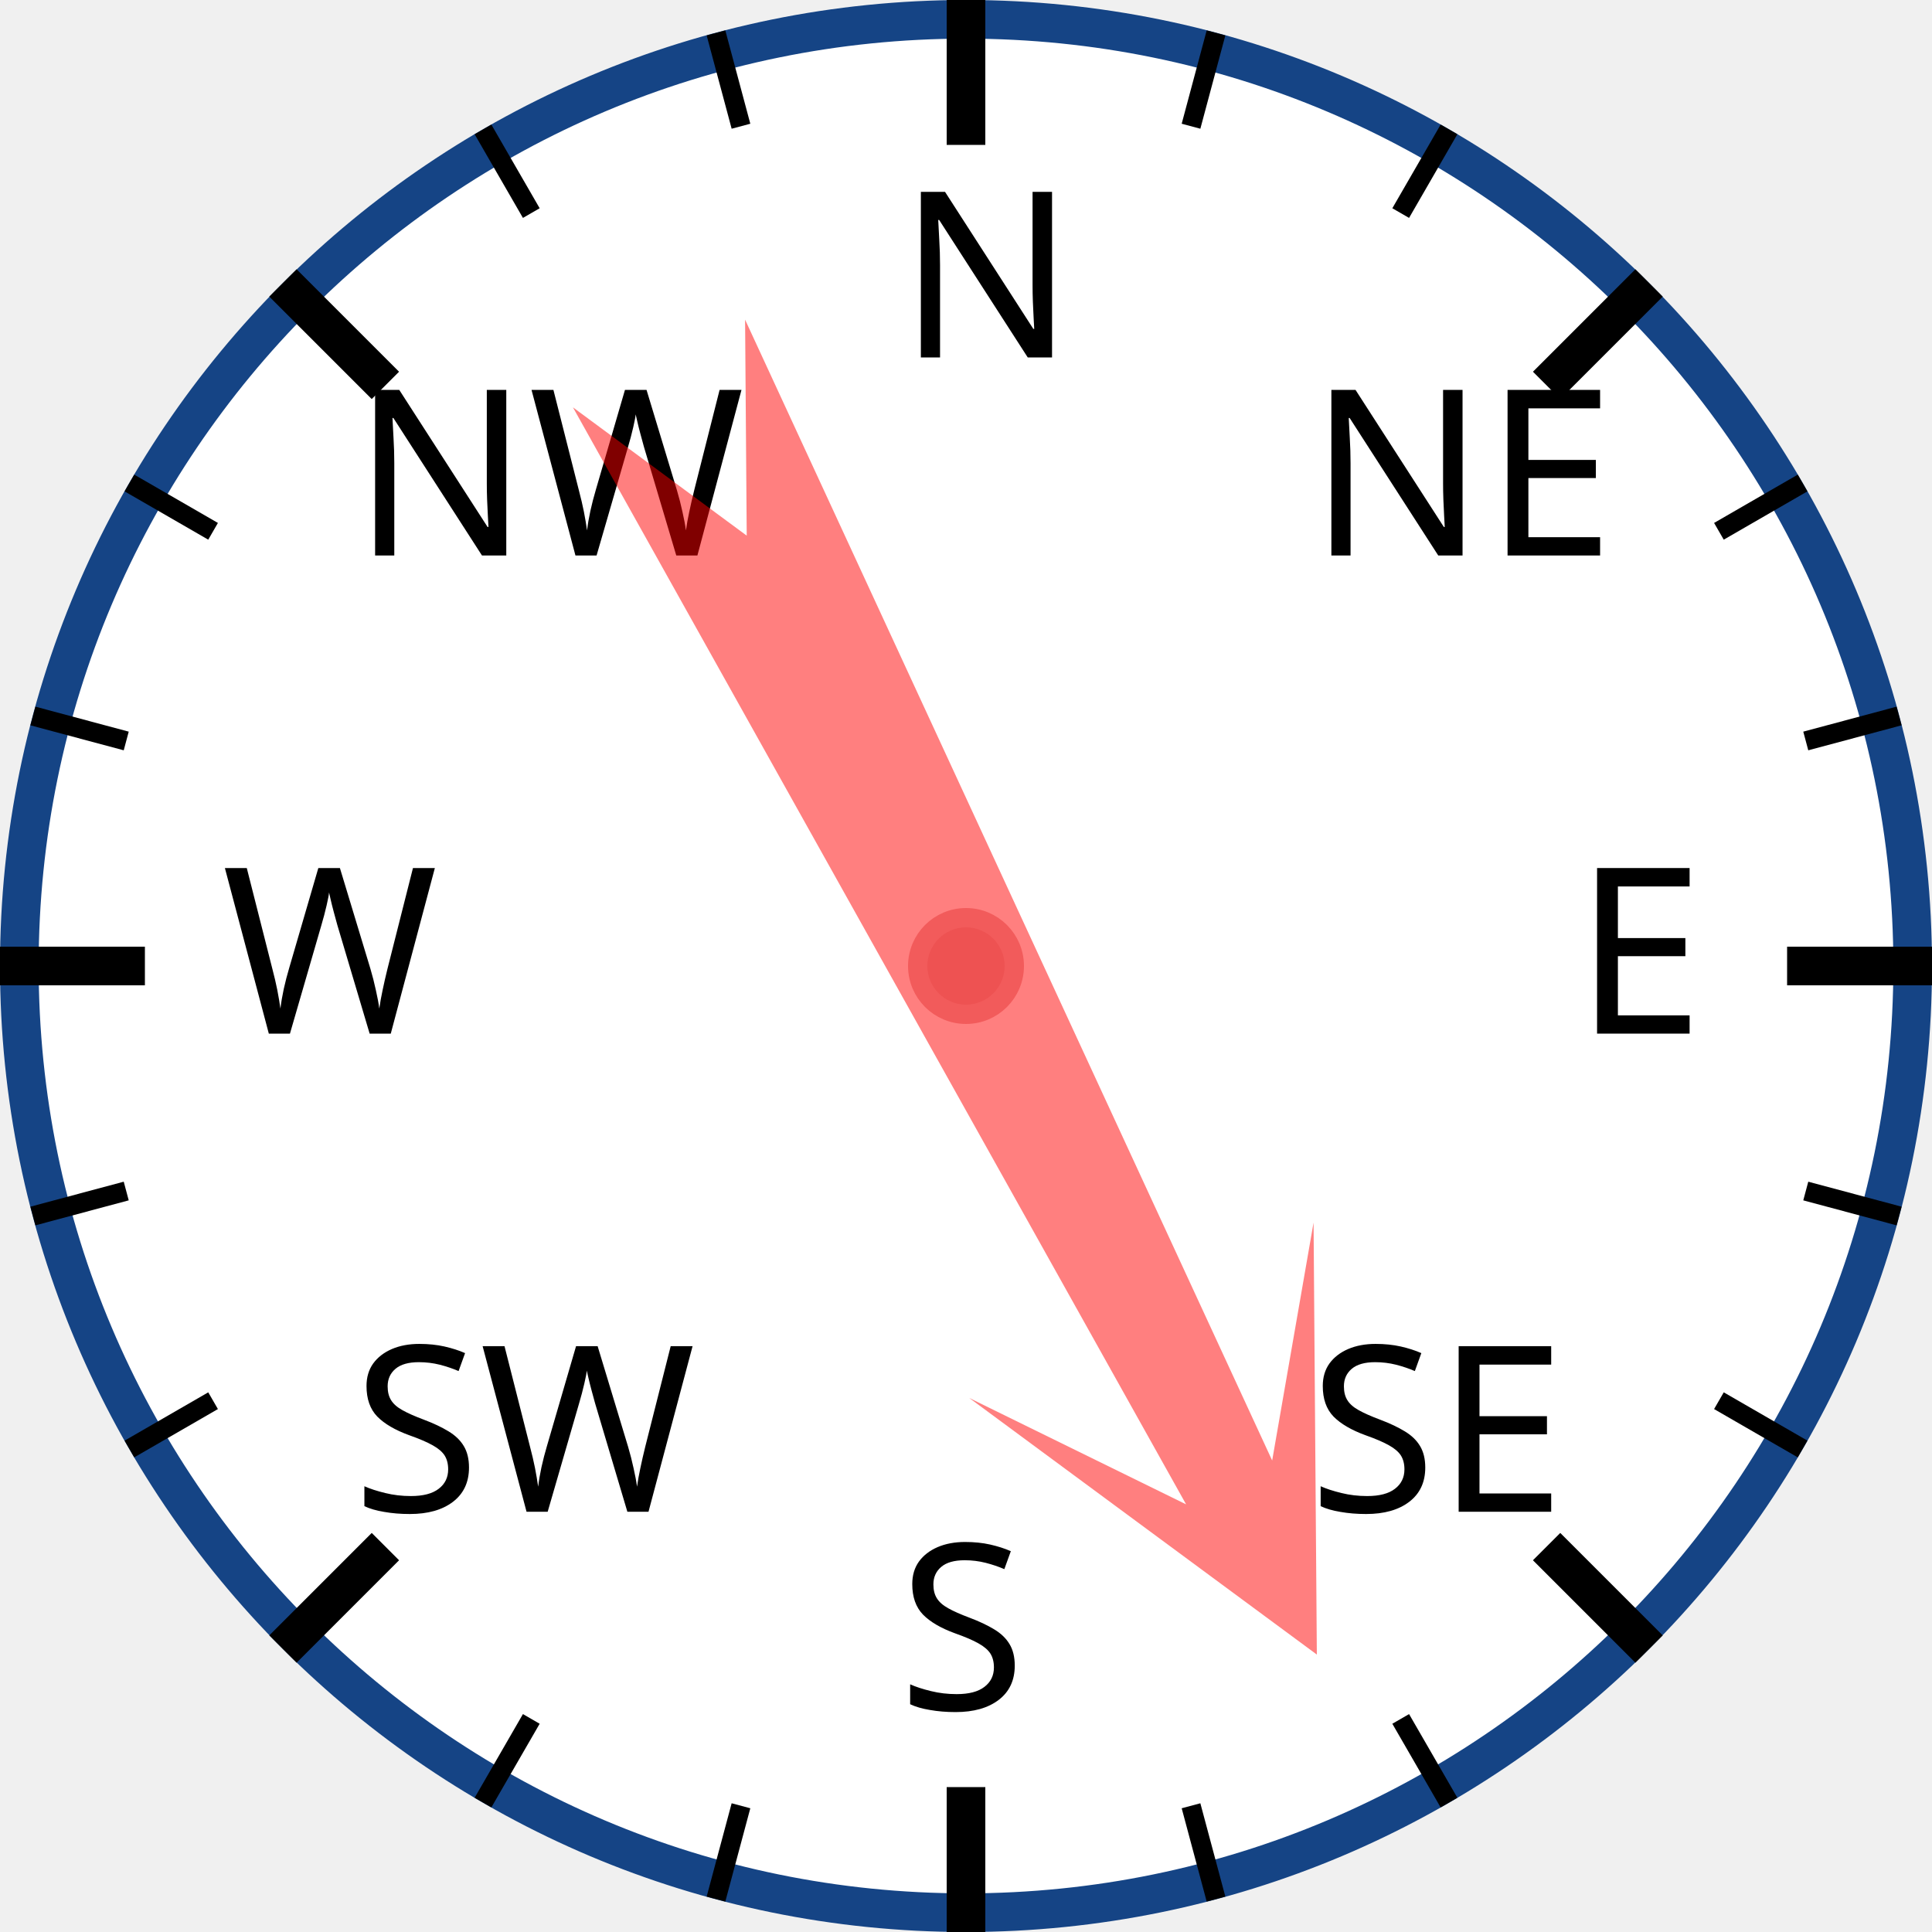
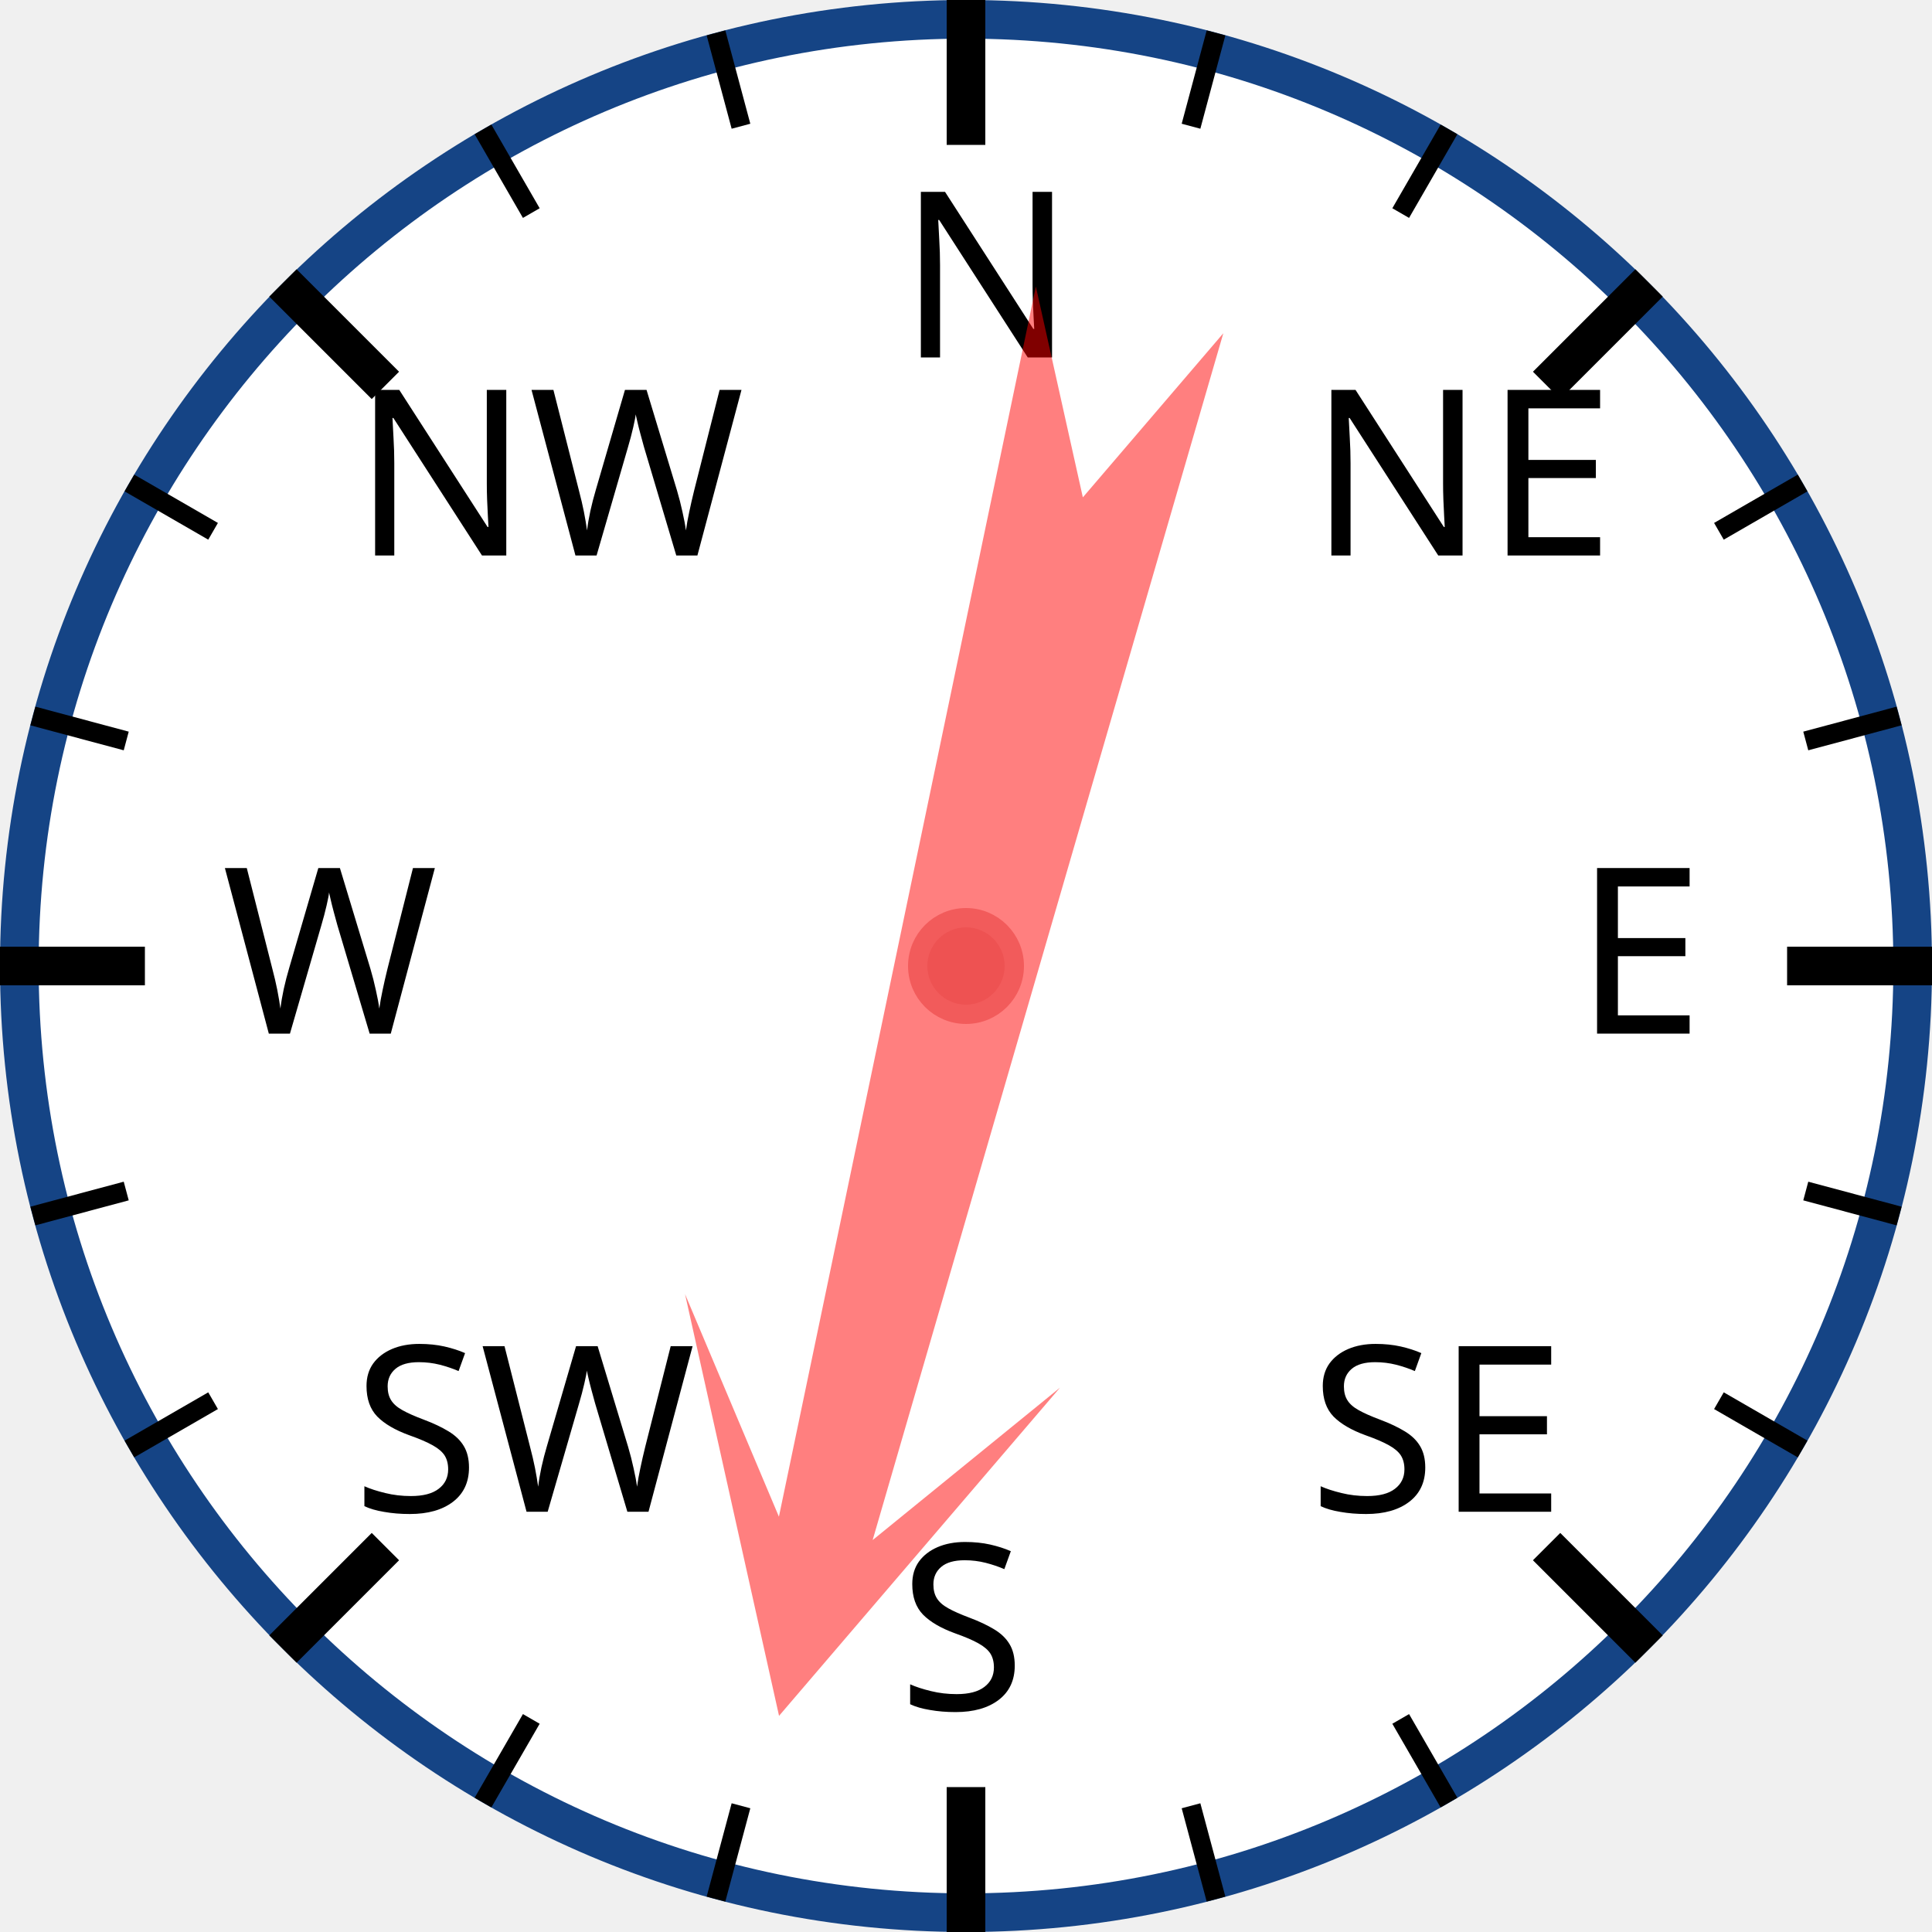
<svg xmlns="http://www.w3.org/2000/svg" width="120px" height="120px" viewBox="0 0 200 200">
  <circle cx="100" cy="100" r="98" style="fill: white; stroke: #154485; stroke-width: 4;" />
  <text x="93.0" y="37.0" style="font-family: sans-serif; font-size: 18pt;">N</text>
  <line x1="100.0" y1="0.0" x2="100.0" y2="15.0" style="stroke: black; stroke-width: 4;" />
  <line x1="74.118" y1="3.407" x2="76.706" y2="13.067" style="stroke: black; stroke-width: 2;" />
  <line x1="50" y1="13.397" x2="55" y2="22.058" style="stroke: black; stroke-width: 2;" />
  <text x="36.503" y="57.503" style="font-family: sans-serif; font-size: 18pt;">NW</text>
  <line x1="29.289" y1="29.289" x2="39.896" y2="39.896" style="stroke: black; stroke-width: 4;" />
  <line x1="13.397" y1="50" x2="22.058" y2="55" style="stroke: black; stroke-width: 2;" />
  <line x1="3.407" y1="74.118" x2="13.067" y2="76.706" style="stroke: black; stroke-width: 2;" />
  <text x="23.0" y="107.0" style="font-family: sans-serif; font-size: 18pt;">W</text>
  <line x1="0.0" y1="100.0" x2="15.0" y2="100.0" style="stroke: black; stroke-width: 4;" />
  <line x1="3.407" y1="125.882" x2="13.067" y2="123.294" style="stroke: black; stroke-width: 2;" />
  <line x1="13.397" y1="150" x2="22.058" y2="145" style="stroke: black; stroke-width: 2;" />
  <text x="36.503" y="156.497" style="font-family: sans-serif; font-size: 18pt;">SW</text>
  <line x1="29.289" y1="170.711" x2="39.896" y2="160.104" style="stroke: black; stroke-width: 4;" />
  <line x1="50" y1="186.603" x2="55" y2="177.942" style="stroke: black; stroke-width: 2;" />
  <line x1="74.118" y1="196.593" x2="76.706" y2="186.933" style="stroke: black; stroke-width: 2;" />
  <text x="93" y="177.0" style="font-family: sans-serif; font-size: 18pt;">S</text>
  <line x1="100" y1="200.0" x2="100" y2="185.0" style="stroke: black; stroke-width: 4;" />
  <line x1="125.882" y1="196.593" x2="123.294" y2="186.933" style="stroke: black; stroke-width: 2;" />
  <line x1="150.0" y1="186.603" x2="145.0" y2="177.942" style="stroke: black; stroke-width: 2;" />
  <text x="135.497" y="156.497" style="font-family: sans-serif; font-size: 18pt;">SE</text>
  <line x1="170.711" y1="170.711" x2="160.104" y2="160.104" style="stroke: black; stroke-width: 4;" />
  <line x1="186.603" y1="150" x2="177.942" y2="145" style="stroke: black; stroke-width: 2;" />
  <line x1="196.593" y1="125.882" x2="186.933" y2="123.294" style="stroke: black; stroke-width: 2;" />
  <text x="163.0" y="107" style="font-family: sans-serif; font-size: 18pt;">E</text>
  <line x1="200.0" y1="100" x2="185.0" y2="100" style="stroke: black; stroke-width: 4;" />
  <line x1="196.593" y1="74.118" x2="186.933" y2="76.706" style="stroke: black; stroke-width: 2;" />
  <line x1="186.603" y1="50" x2="177.942" y2="55" style="stroke: black; stroke-width: 2;" />
  <text x="135.497" y="57.503" style="font-family: sans-serif; font-size: 18pt;">NE</text>
  <line x1="170.711" y1="29.289" x2="160.104" y2="39.896" style="stroke: black; stroke-width: 4;" />
  <line x1="150" y1="13.397" x2="145" y2="22.058" style="stroke: black; stroke-width: 2;" />
  <line x1="125.882" y1="3.407" x2="123.294" y2="13.067" style="stroke: black; stroke-width: 2;" />
-   <polygon points="100 20 120 60 105 40 110 170 100 150 90 170 95 40 80 60" style="fill: red; fill-opacity: 0.5;" transform="rotate(153,100,100)" />
+   <polygon points="100 20 120 60 105 40 110 170 100 150 90 170 95 40 80 60" style="fill: red; fill-opacity: 0.5;" transform="rotate(194,100,100)" />
  <circle cx="100" cy="100" r="5" style="fill: #EE5252; stroke: #F25B5B; stroke-width: 2;" />
</svg>
